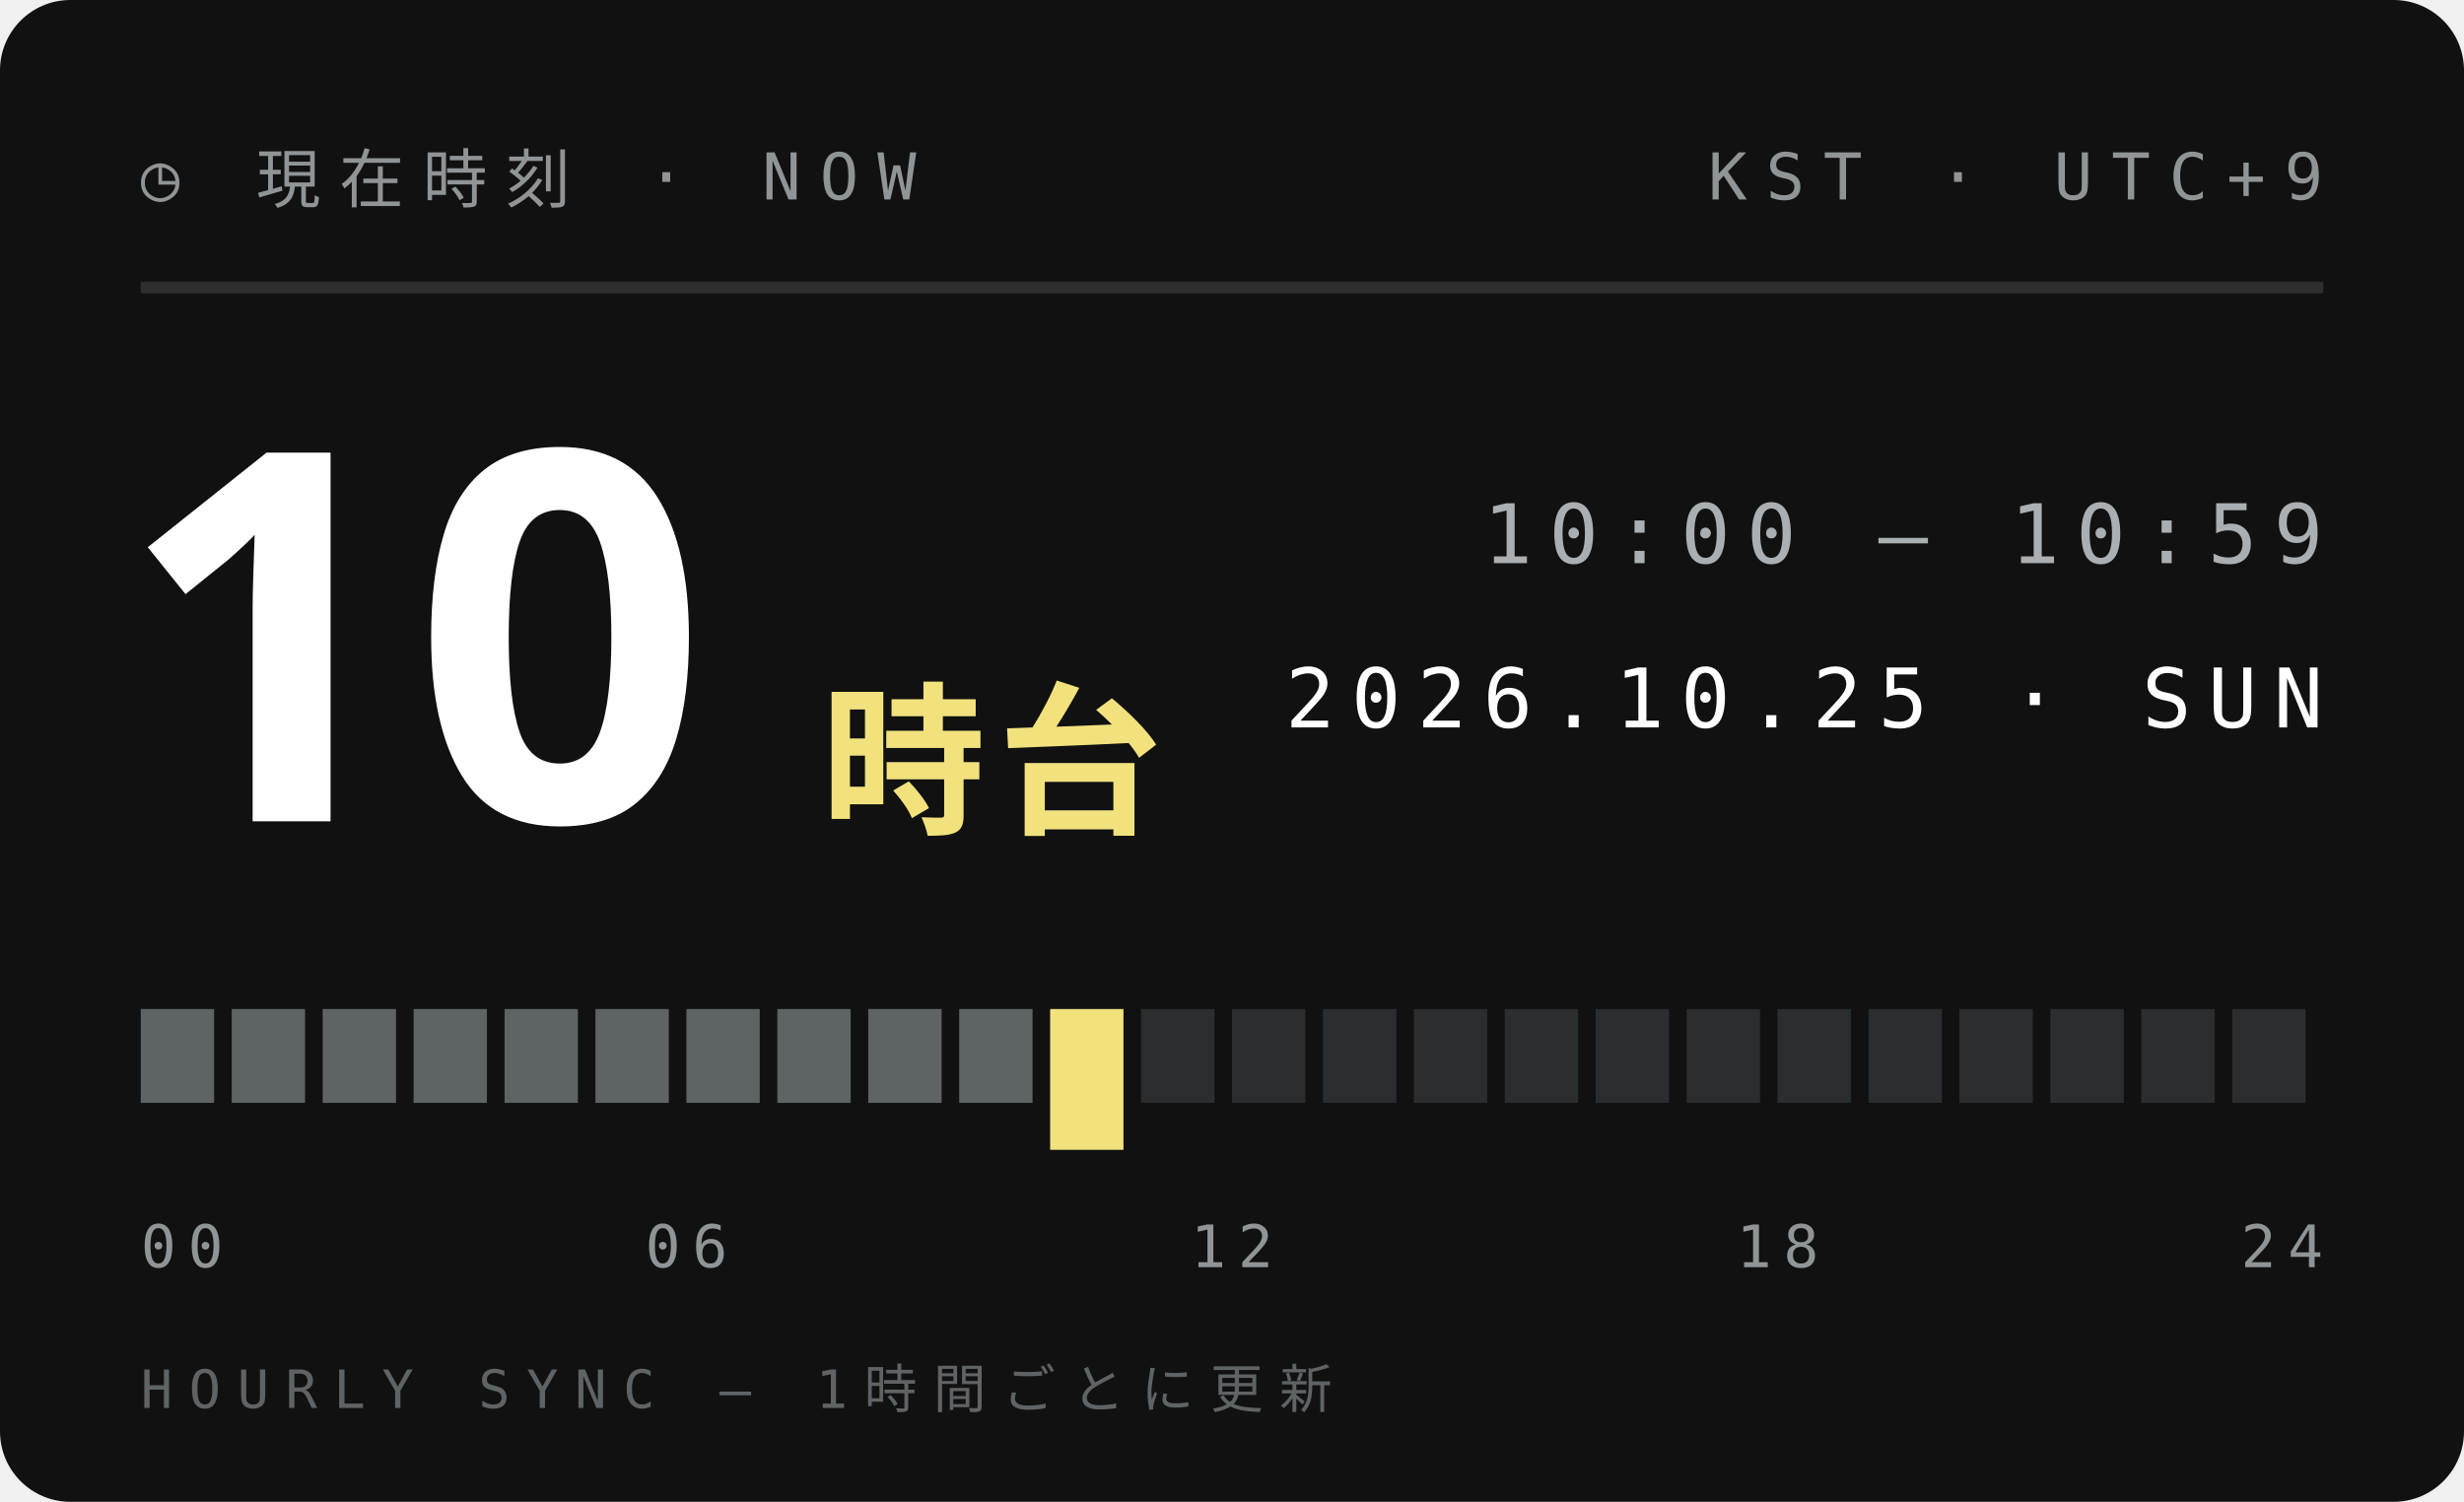
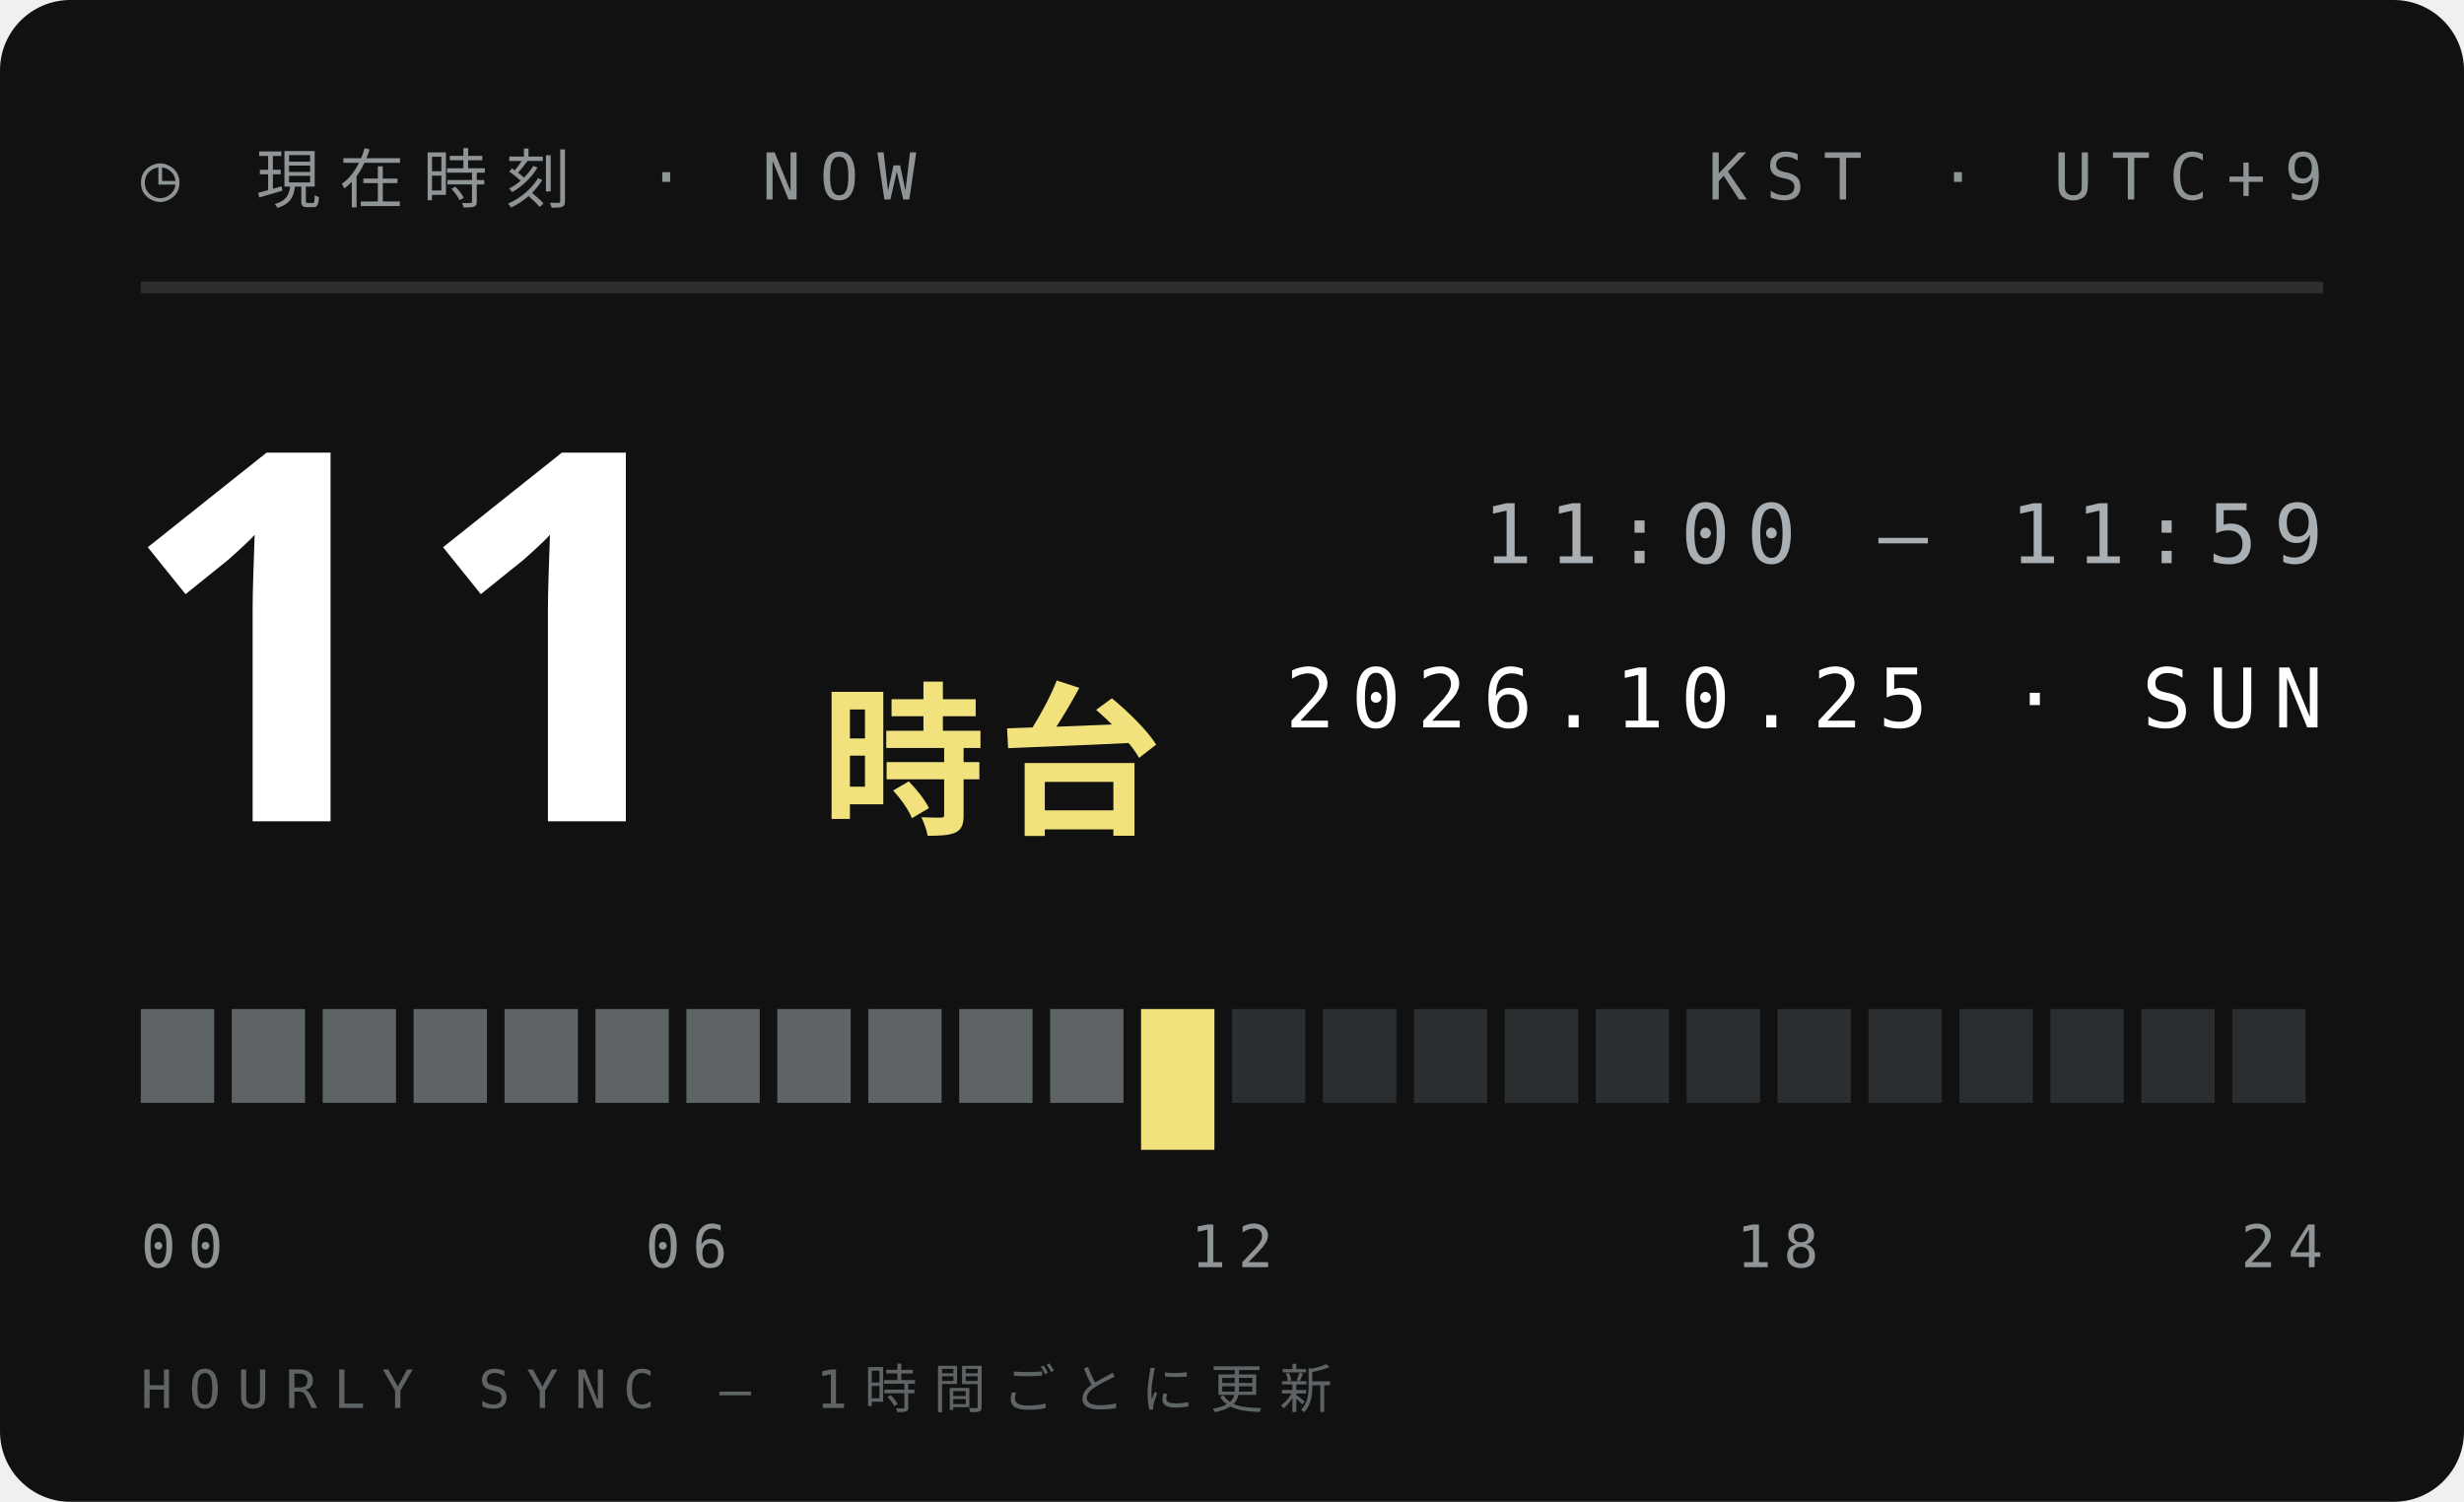
<svg xmlns="http://www.w3.org/2000/svg" width="210" height="128">
  <style>text{font:400 6.5px 'IBM Plex Mono',Menlo,monospace;letter-spacing:1.2px;fill:#5E6366}.s{font-size:5.5px}.v{font-weight:600;font-size:9px;fill:#111;letter-spacing:0}.b{font:900 20px 'Arial Black',sans-serif;fill:#111;letter-spacing:0}.j{font:800 11px 'Hiragino Sans','Noto Sans JP',sans-serif;fill:#111;letter-spacing:2px}</style>
  <rect width="210" height="128" rx="6" fill="#111" />
  <text x="12" y="17" style="font-size:5.5px;letter-spacing:1.6px;fill:#8F9497">◷ 現在時刻 · NOW</text>
  <text x="198" y="17" text-anchor="end" style="font-size:5.5px;letter-spacing:1.6px;fill:#8F9497">KST · UTC+9</text>
  <path d="M12 24.5H198" stroke="#ffffff1f" />
-   <text class="b" x="10" y="70" style="font-size:44px;fill:#fff">10</text>
+   <text class="b" x="10" y="70" style="font-size:44px;fill:#fff">11</text>
  <text class="j" x="70" y="70" style="font-size:14px;letter-spacing:1px;fill:#F2E27D">時台</text>
-   <text x="198" y="48" text-anchor="end" style="font-size:7px;letter-spacing:1.4px;fill:#A9AFB2">10:00 — 10:59</text>
+   <text x="198" y="48" text-anchor="end" style="font-size:7px;letter-spacing:1.4px;fill:#A9AFB2">11:00 — 11:59</text>
  <text x="198" y="62" text-anchor="end" style="font-size:7px;letter-spacing:1.4px;fill:#fff">2026.10.25 · SUN</text>
  <rect x="12.00" y="86" width="6.25" height="8" fill="#5E6366" />
  <rect x="19.75" y="86" width="6.25" height="8" fill="#5E6366" />
  <rect x="27.50" y="86" width="6.25" height="8" fill="#5E6366" />
  <rect x="35.25" y="86" width="6.25" height="8" fill="#5E6366" />
  <rect x="43.00" y="86" width="6.25" height="8" fill="#5E6366" />
  <rect x="50.75" y="86" width="6.25" height="8" fill="#5E6366" />
  <rect x="58.50" y="86" width="6.25" height="8" fill="#5E6366" />
  <rect x="66.25" y="86" width="6.25" height="8" fill="#5E6366" />
  <rect x="74.00" y="86" width="6.25" height="8" fill="#5E6366" />
  <rect x="81.75" y="86" width="6.25" height="8" fill="#5E6366" />
-   <rect x="89.50" y="86" width="6.25" height="12" fill="#F2E27D" />
-   <rect x="97.25" y="86" width="6.25" height="8" fill="#2B2E30" />
+   <rect x="89.50" y="86" width="6.25" height="8" fill="#5E6366" />
+   <rect x="97.25" y="86" width="6.25" height="12" fill="#F2E27D" />
  <rect x="105.00" y="86" width="6.25" height="8" fill="#2B2E30" />
  <rect x="112.75" y="86" width="6.25" height="8" fill="#2B2E30" />
  <rect x="120.50" y="86" width="6.25" height="8" fill="#2B2E30" />
  <rect x="128.25" y="86" width="6.25" height="8" fill="#2B2E30" />
  <rect x="136.00" y="86" width="6.25" height="8" fill="#2B2E30" />
  <rect x="143.75" y="86" width="6.25" height="8" fill="#2B2E30" />
  <rect x="151.50" y="86" width="6.25" height="8" fill="#2B2E30" />
  <rect x="159.25" y="86" width="6.25" height="8" fill="#2B2E30" />
  <rect x="167.00" y="86" width="6.25" height="8" fill="#2B2E30" />
  <rect x="174.75" y="86" width="6.25" height="8" fill="#2B2E30" />
  <rect x="182.50" y="86" width="6.25" height="8" fill="#2B2E30" />
  <rect x="190.25" y="86" width="6.25" height="8" fill="#2B2E30" />
  <text x="12.0" y="108" text-anchor="start" style="font-size:5px;letter-spacing:1px;fill:#8F9497">00</text>
  <text x="58.5" y="108" text-anchor="middle" style="font-size:5px;letter-spacing:1px;fill:#8F9497">06</text>
  <text x="105.0" y="108" text-anchor="middle" style="font-size:5px;letter-spacing:1px;fill:#8F9497">12</text>
  <text x="151.5" y="108" text-anchor="middle" style="font-size:5px;letter-spacing:1px;fill:#8F9497">18</text>
  <text x="198.0" y="108" text-anchor="end" style="font-size:5px;letter-spacing:1px;fill:#8F9497">24</text>
  <text x="12" y="120" style="font-size:4.5px;letter-spacing:1.4px;fill:#5E6366">HOURLY SYNC — 1時間ごとに更新</text>
</svg>
